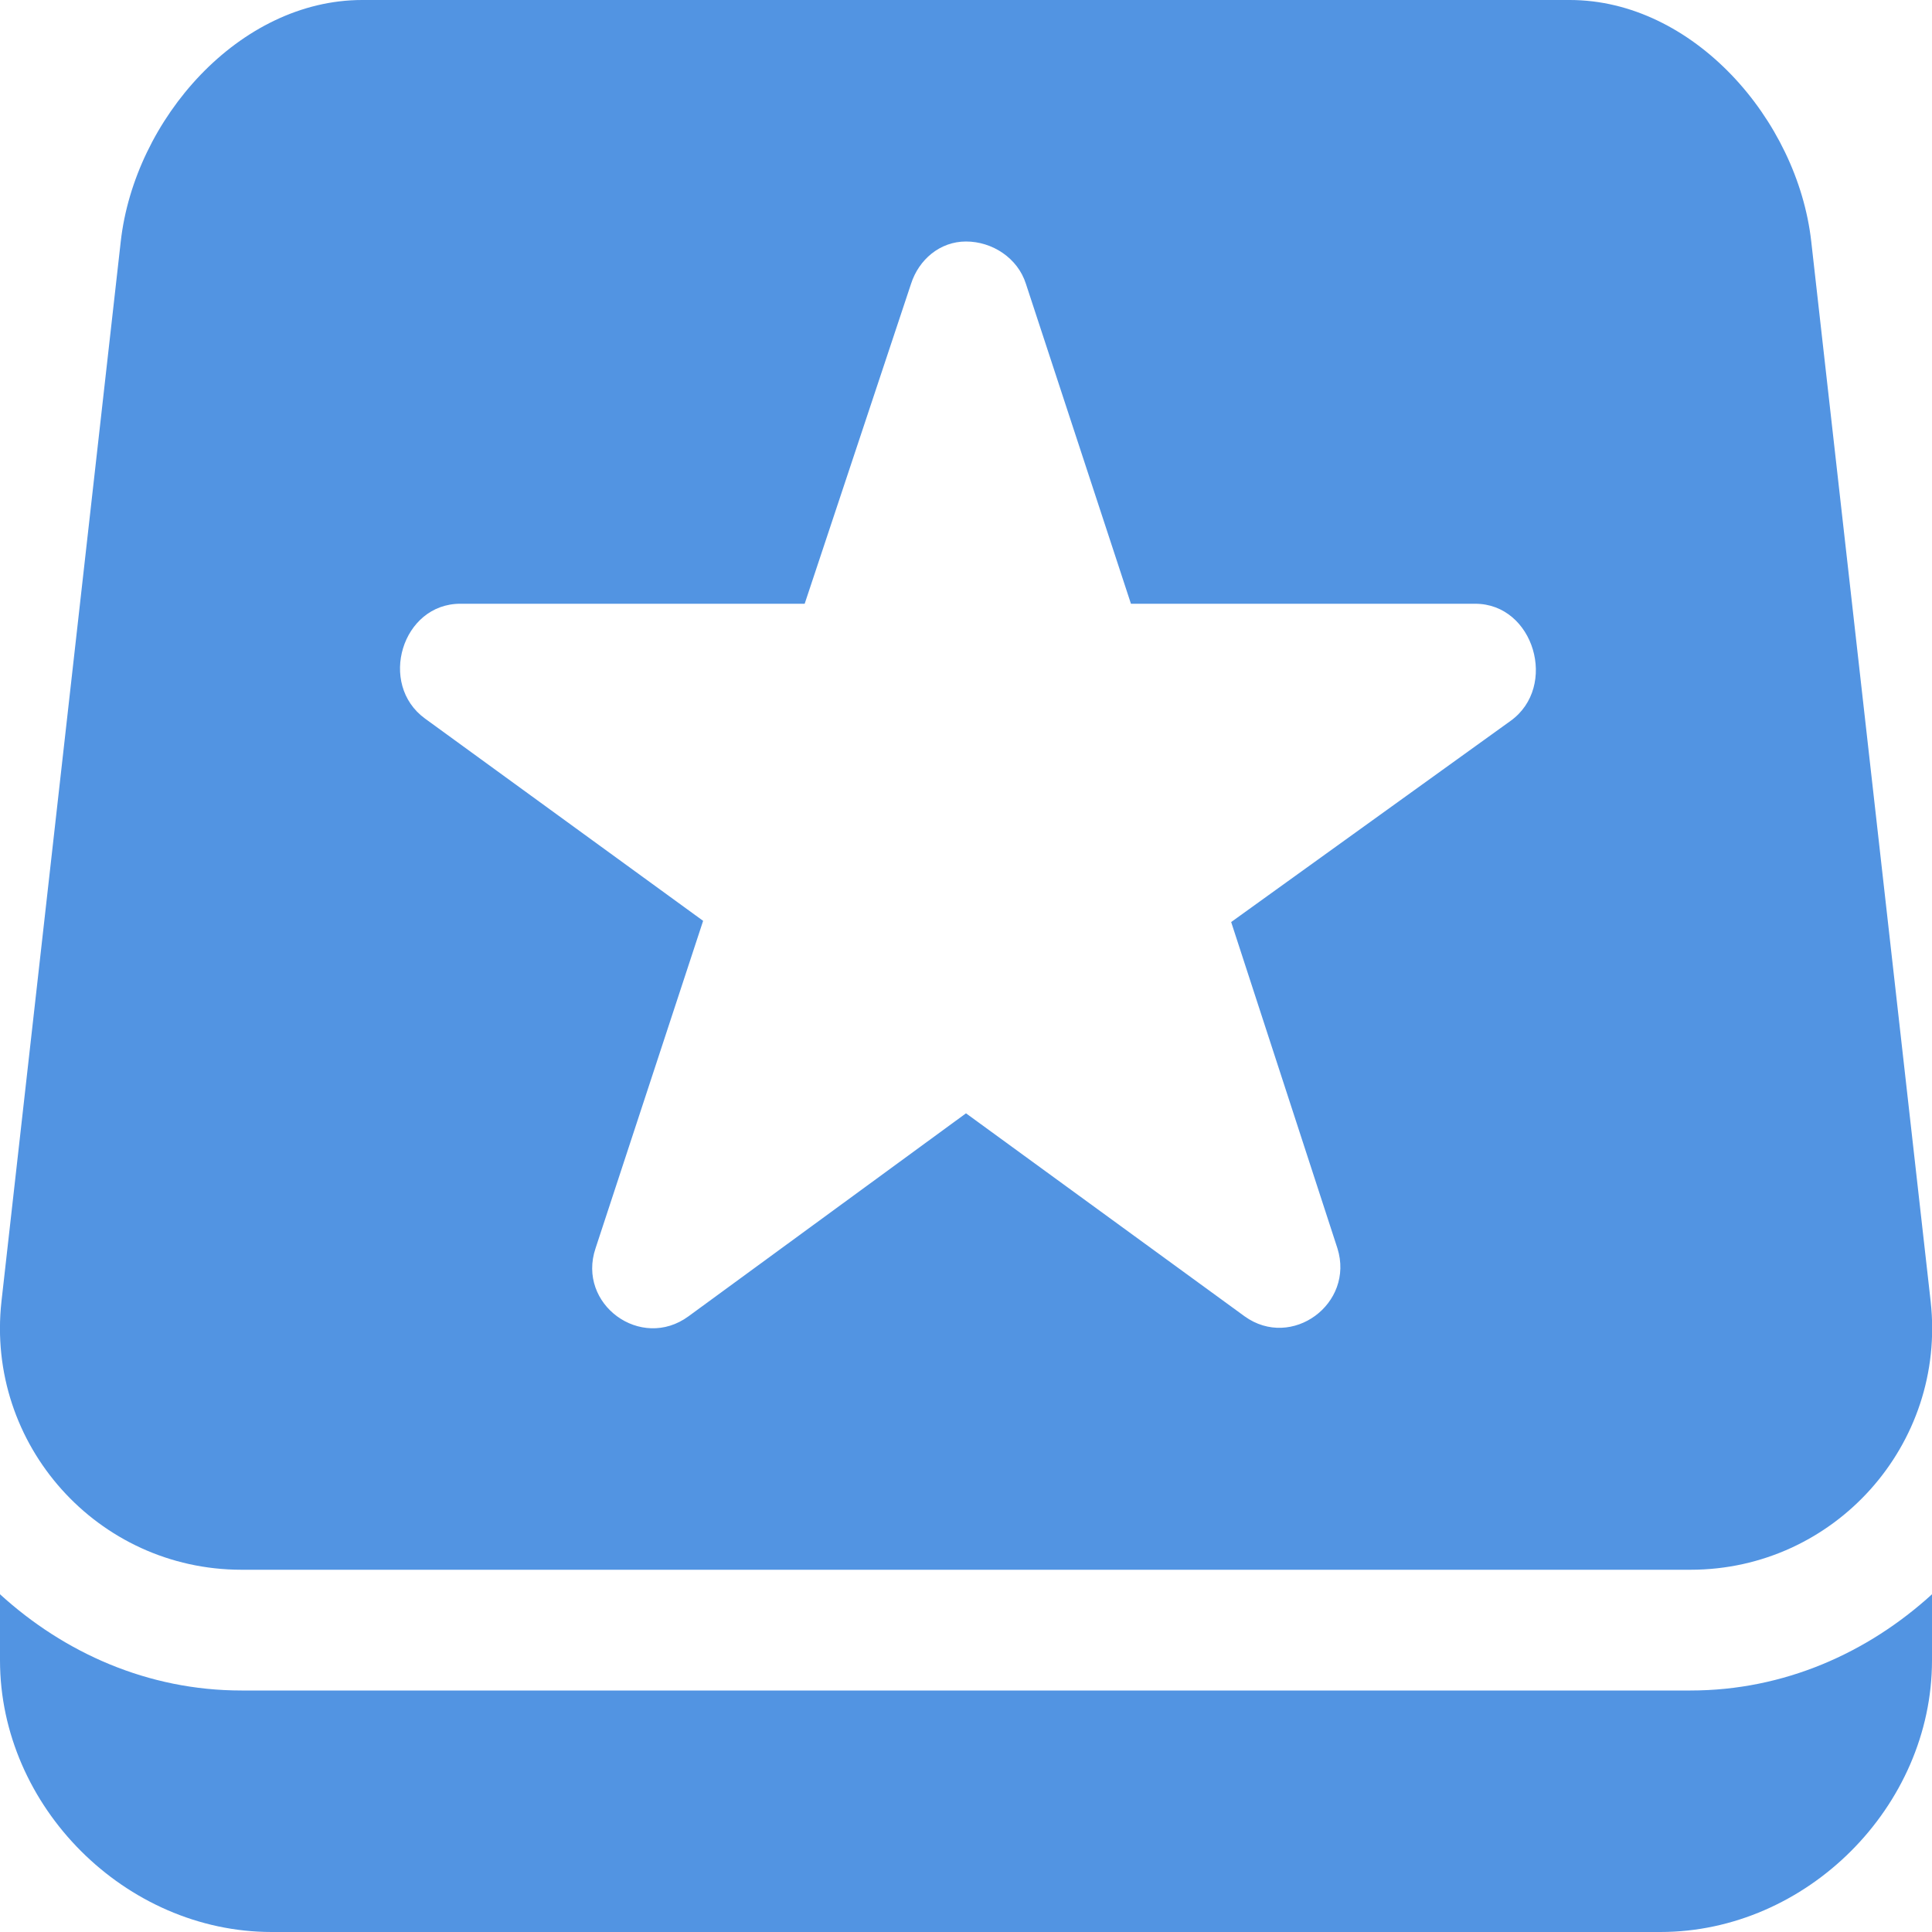
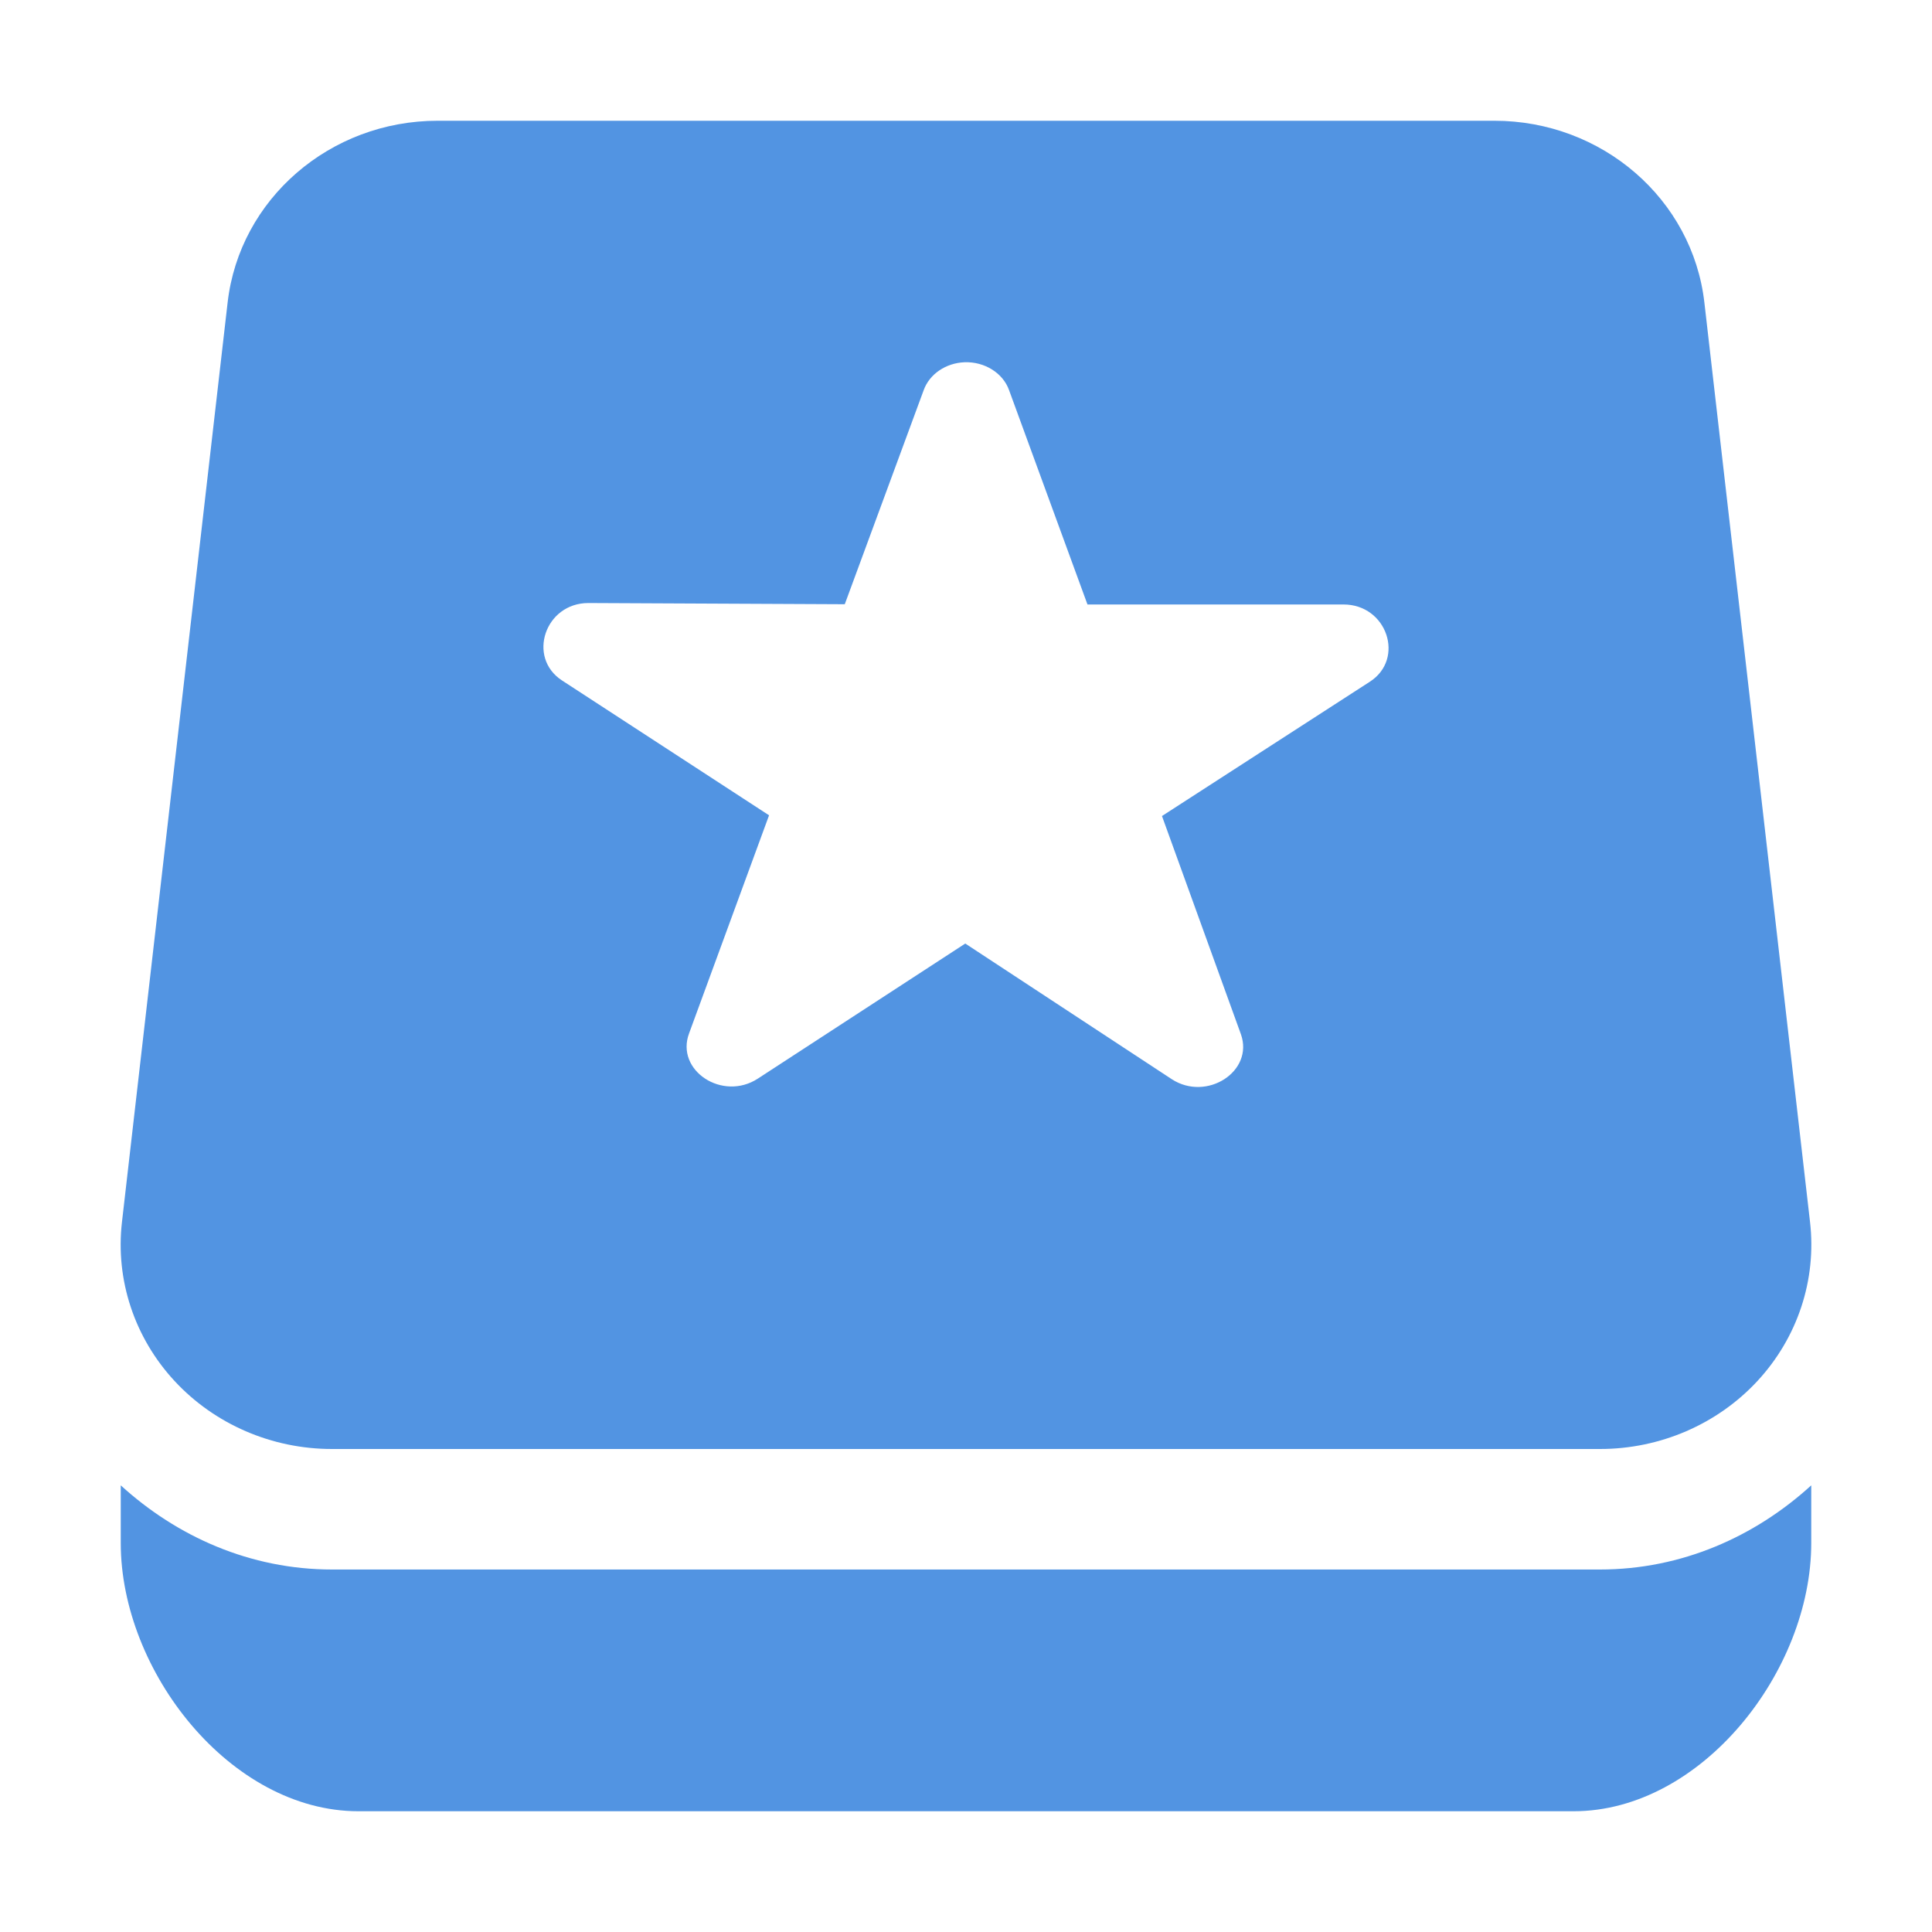
- <svg xmlns="http://www.w3.org/2000/svg" width="16" height="16" version="1.1">
-   <defs>
+ <svg xmlns="http://www.w3.org/2000/svg" width="16" height="16" version="1.1" id="svg2">
+   <defs id="defs4">
    <style id="current-color-scheme" type="text/css">
   .ColorScheme-Text { color:#d3dae3; } .ColorScheme-Highlight { color:#5294e2; }
  </style>
  </defs>
-   <g>
-     <path style="fill:currentColor" class="ColorScheme-Highlight" d="M 0,13.203 V 13.75 C 0,14.962 1.038,16 2.25,16 H 13.75 C 14.962,16 16,14.962 16,13.75 V 13.203 C 15.468,13.688 14.775,14 14,14 H 2 C 1.225,14 0.532,13.688 0,13.203 Z M 8,2 C 8.217,2 8.428,2.136 8.496,2.35 L 9.366,5 H 12.217 C 12.704,5 12.905,5.686 12.51,5.97 L 10.196,7.636 11.076,10.338 C 11.22,10.797 10.697,11.182 10.307,10.901 L 8,9.22 5.702,10.901 C 5.308,11.19 4.776,10.801 4.932,10.338 L 5.823,7.626 3.52,5.951 C 3.128,5.666 3.329,4.999 3.813,5 H 6.664 L 7.545,2.35 C 7.609,2.151 7.783,2 8,2 Z M 3,0 C 1.981,-2e-4 1.114,0.987 1,2 L 0.012,10.779 C -0.119,11.964 0.808,13 2,13 H 14 C 15.192,13 16.12,11.964 15.989,10.779 L 15,2 C 14.886,0.987 14.019,0 13,0 Z" />
-   </g>
+   <path style="color:#d3dae3;fill:#5294e2;fill-opacity:1" d="M 3.625 1 A 1.75 1.692 0 0 0 1.885 2.506 L 1.01 10.121 A 1.75 1.692 0 0 0 2.75 12 L 13.25 12 A 1.75 1.692 0 0 0 14.99 10.121 L 14.115 2.506 A 1.75 1.692 0 0 0 12.375 1 L 3.625 1 z M 7.988 3 C 8.155 2.994 8.307 3.09 8.357 3.232 L 9.006 5.006 L 11.125 5.006 C 11.487 5.005 11.638 5.457 11.344 5.646 L 9.623 6.758 L 10.277 8.566 C 10.385 8.872 9.995 9.125 9.705 8.938 L 7.994 7.814 L 6.277 8.932 C 5.984 9.124 5.591 8.865 5.707 8.557 L 6.369 6.752 L 4.654 5.635 C 4.363 5.445 4.513 4.994 4.873 4.994 L 6.996 5.004 L 7.65 3.23 C 7.698 3.098 7.833 3.006 7.988 3 z M 1 12.301 L 1 12.779 C 1 13.84 1.908 15 2.969 15 L 13.031 15 C 14.092 15 15 13.84 15 12.779 L 15 12.301 C 14.535 12.725 13.928 12.998 13.25 12.998 L 2.75 12.998 C 2.072 12.998 1.465 12.725 1 12.301 z " id="path3964" />
</svg>
